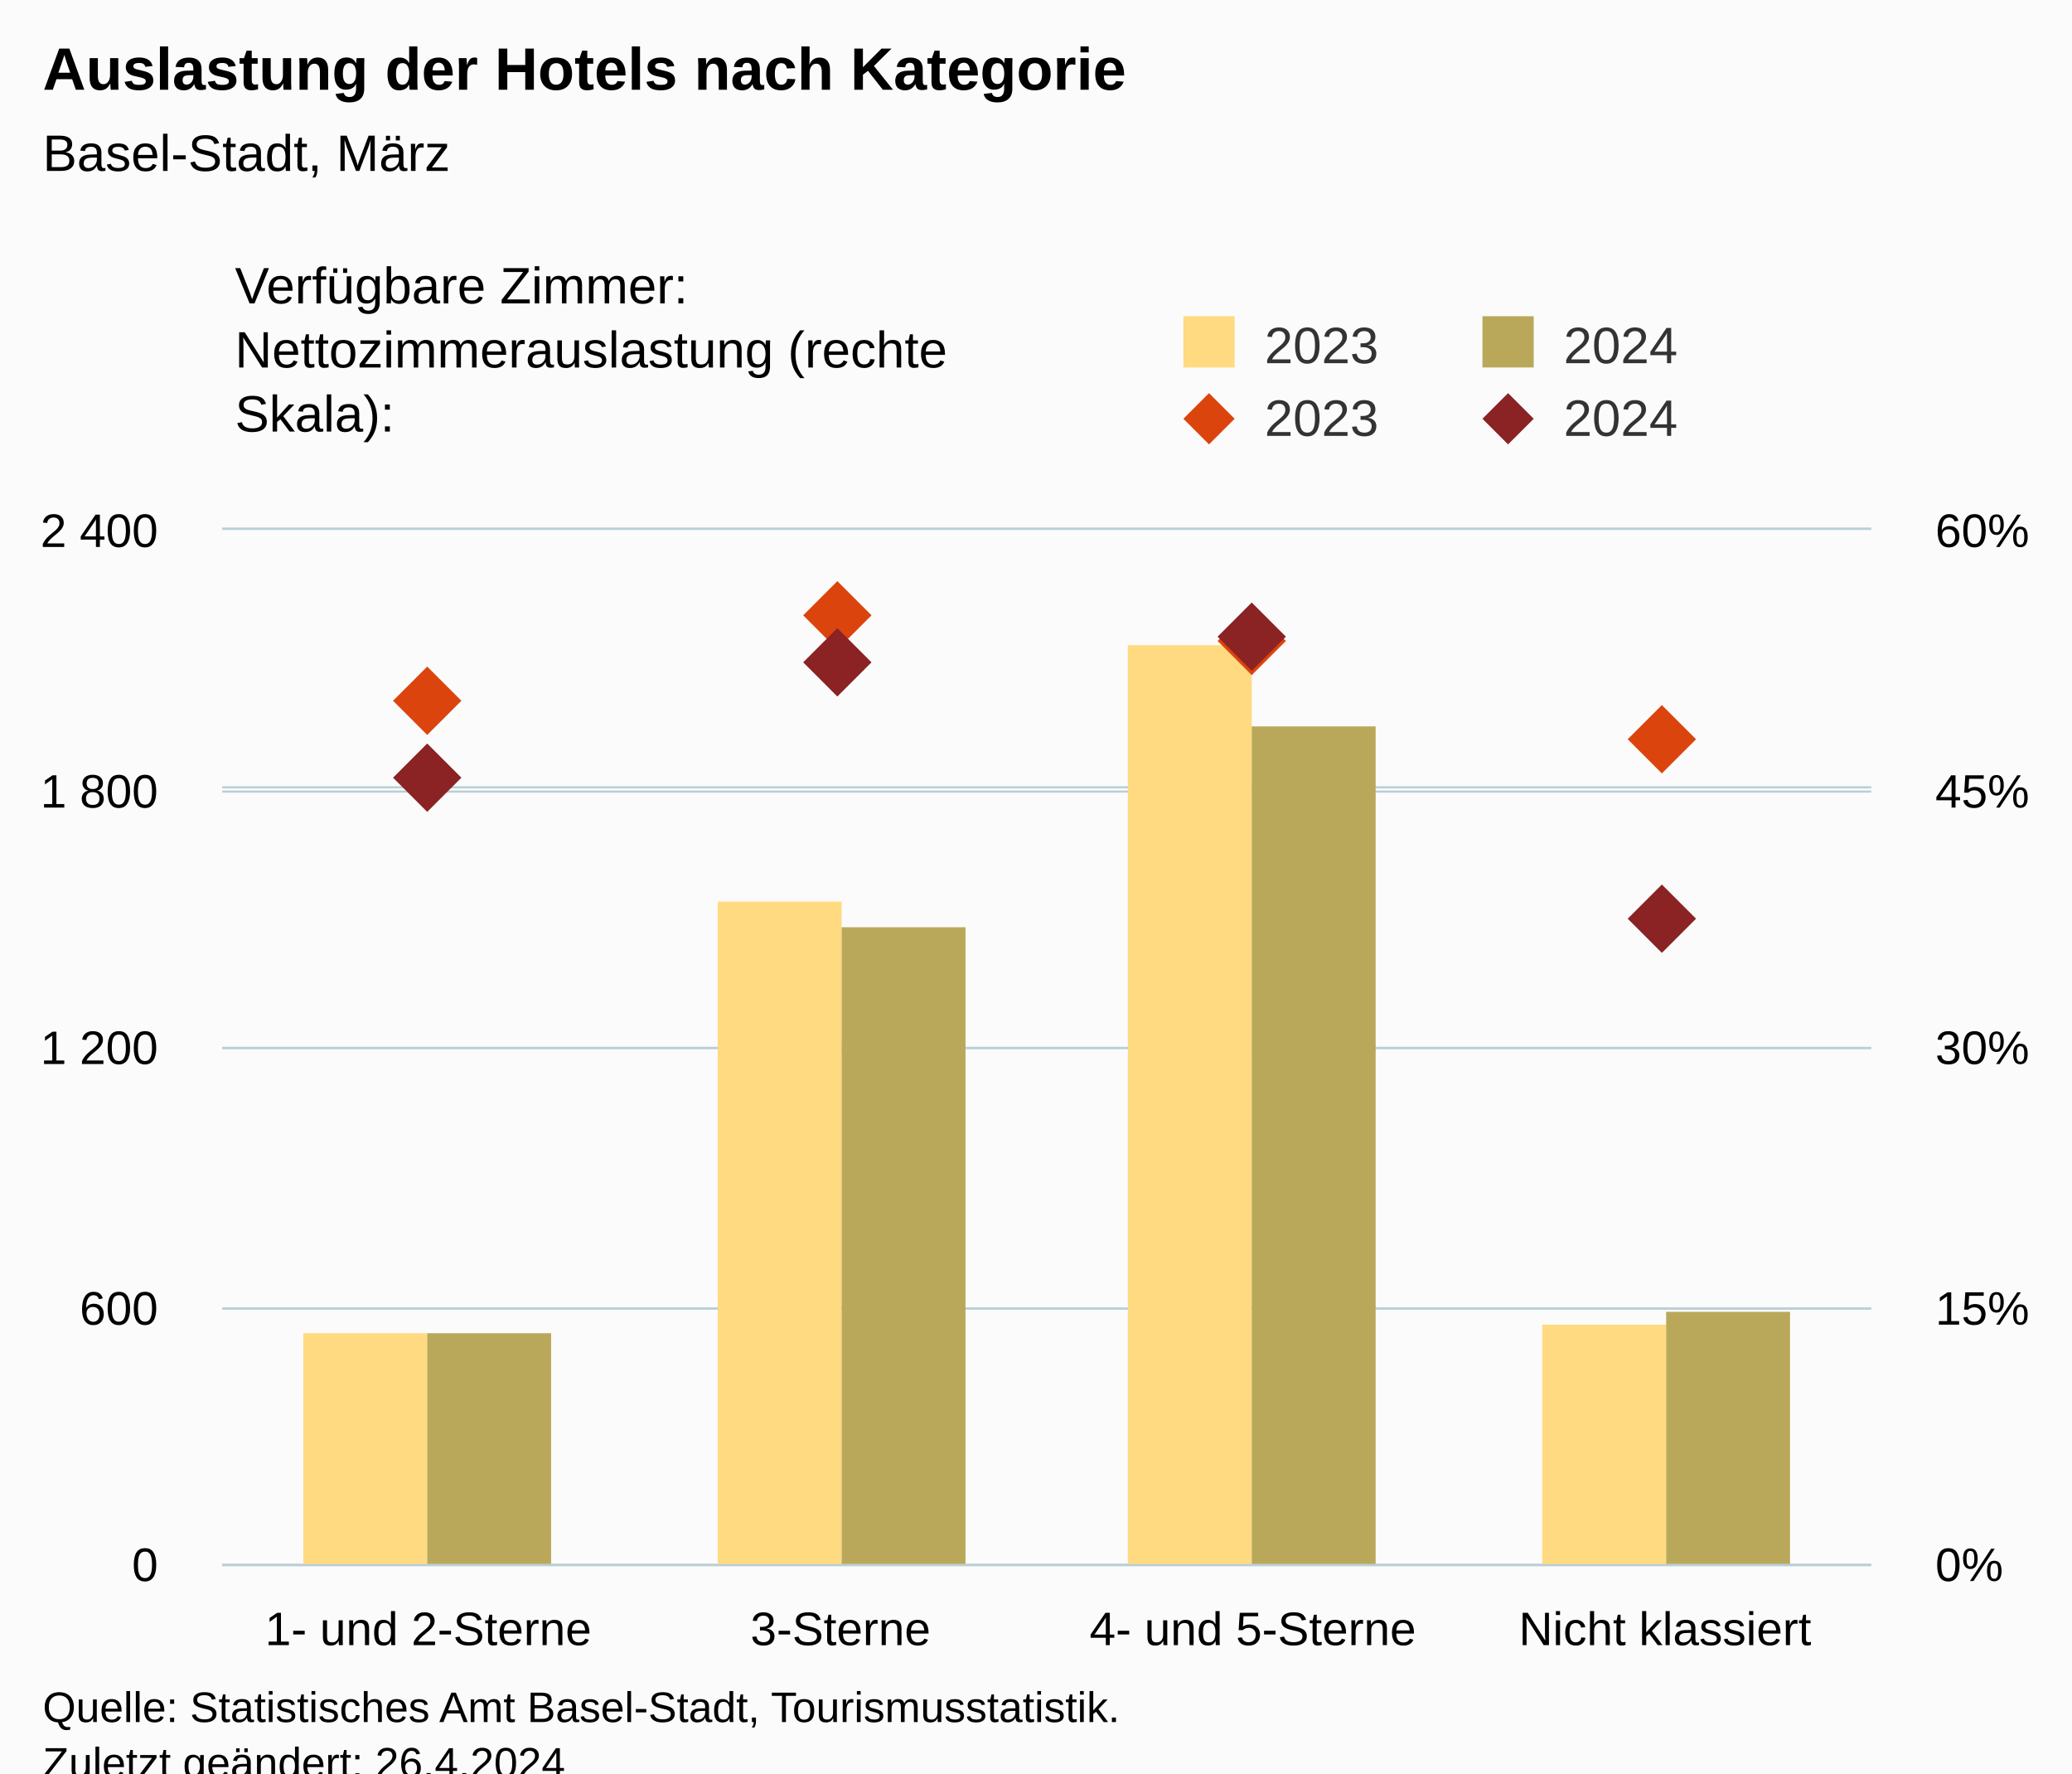
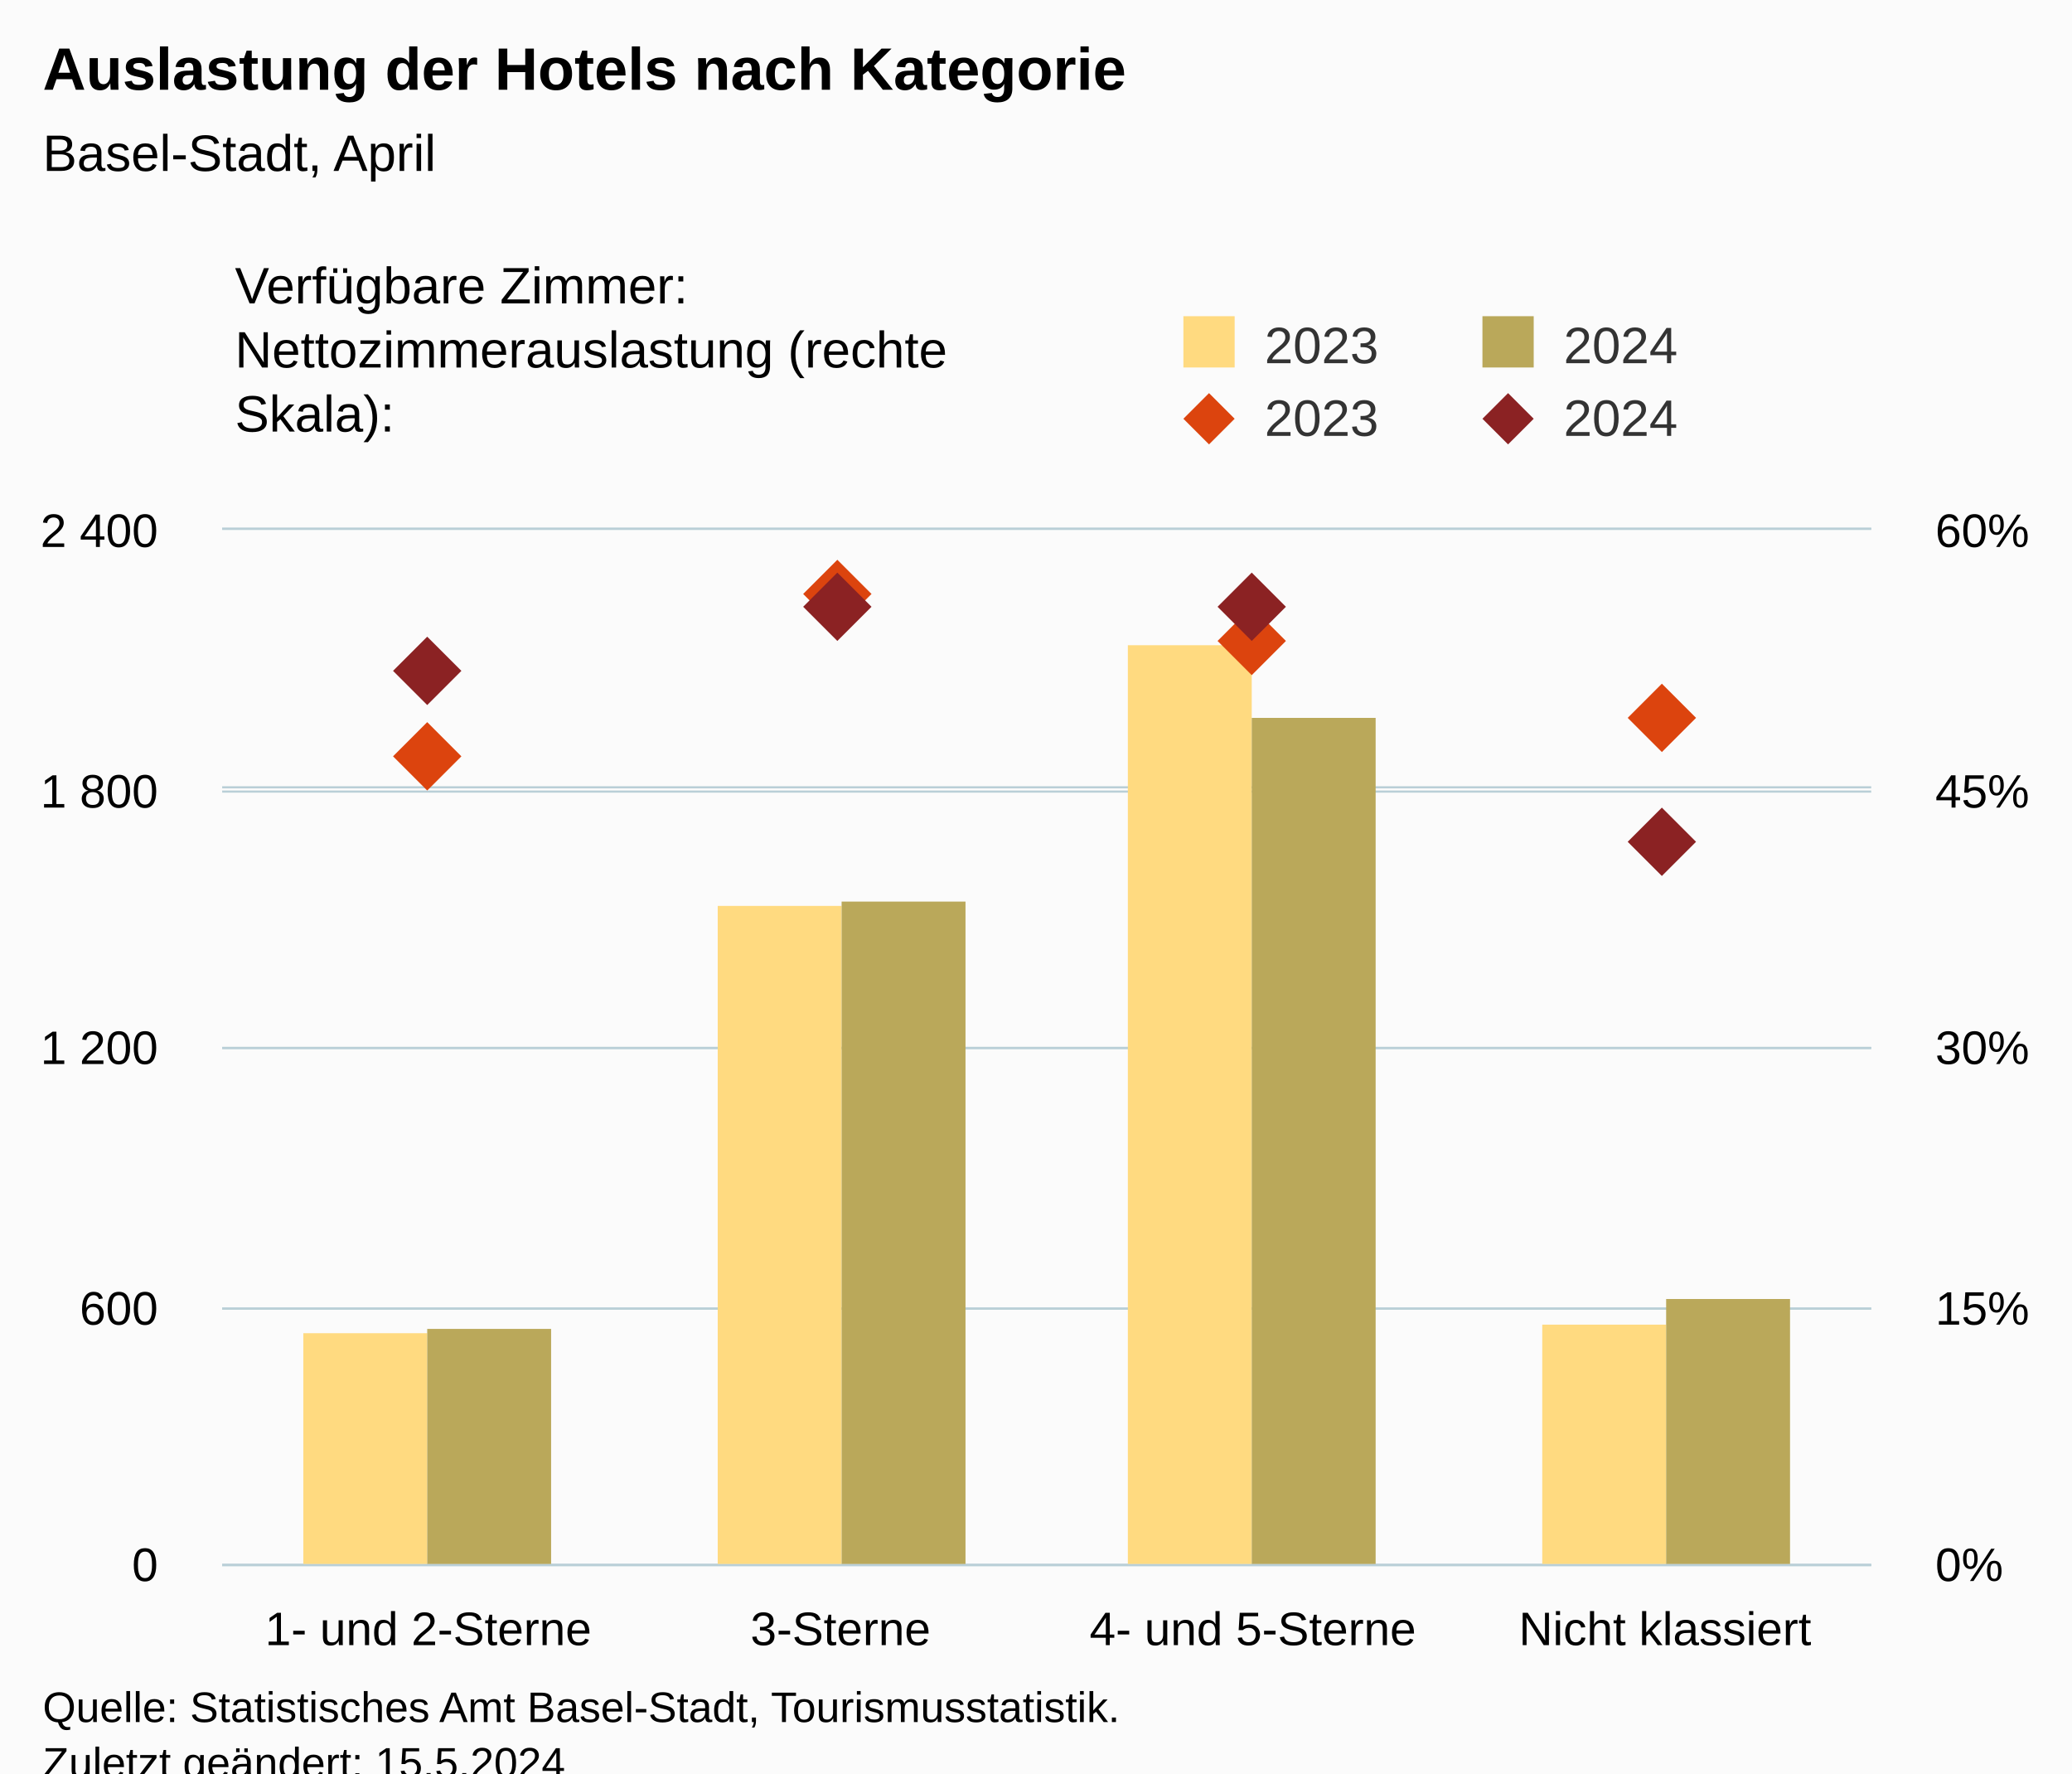
<svg xmlns="http://www.w3.org/2000/svg" version="1.1" class="highcharts-root" style="font-family:Arial;font-size:12px;" viewBox="0 0 485 415">
  <defs>
-     <clipPath id="highcharts-tuvikhb-25-">
+     <clipPath id="highcharts-wcpll2p-25-">
      <rect x="0" y="0" width="386" height="242" fill="none" />
    </clipPath>
-     <clipPath id="highcharts-tuvikhb-30-">
+     <clipPath id="highcharts-wcpll2p-30-">
      <rect x="0" y="0" width="386" height="242" fill="none" />
    </clipPath>
-     <clipPath id="highcharts-tuvikhb-39-">
+     <clipPath id="highcharts-wcpll2p-39-">
      <rect x="0" y="0" width="386" height="242" fill="none" />
    </clipPath>
-     <clipPath id="highcharts-tuvikhb-44-">
+     <clipPath id="highcharts-wcpll2p-44-">
      <rect x="52" y="124" width="386" height="242" fill="none" />
    </clipPath>
  </defs>
  <rect fill="#fbfbfb" class="highcharts-background" x="0" y="0" width="485" height="428" rx="0" ry="0" />
  <rect fill="none" class="highcharts-plot-background" x="52" y="124" width="386" height="242" />
  <g class="highcharts-pane-group" data-z-index="0" />
  <g class="highcharts-grid highcharts-xaxis-grid" data-z-index="1">
    <path fill="none" data-z-index="1" class="highcharts-grid-line" d="M 148.5 124 L 148.5 366" opacity="1" />
    <path fill="none" data-z-index="1" class="highcharts-grid-line" d="M 244.5 124 L 244.5 366" opacity="1" />
    <path fill="none" data-z-index="1" class="highcharts-grid-line" d="M 341.5 124 L 341.5 366" opacity="1" />
    <path fill="none" data-z-index="1" class="highcharts-grid-line" d="M 437.5 124 L 437.5 366" opacity="1" />
    <path fill="none" data-z-index="1" class="highcharts-grid-line" d="M 51.5 124 L 51.5 366" opacity="1" />
  </g>
  <g class="highcharts-grid highcharts-yaxis-grid" data-z-index="1">
    <path fill="none" stroke="#B9CFD7" stroke-width="0.5" data-z-index="1" class="highcharts-grid-line" d="M 52 366.25 L 438 366.25" opacity="1" />
    <path fill="none" stroke="#B9CFD7" stroke-width="0.5" data-z-index="1" class="highcharts-grid-line" d="M 52 306.25 L 438 306.25" opacity="1" />
    <path fill="none" stroke="#B9CFD7" stroke-width="0.5" data-z-index="1" class="highcharts-grid-line" d="M 52 245.25 L 438 245.25" opacity="1" />
    <path fill="none" stroke="#B9CFD7" stroke-width="0.5" data-z-index="1" class="highcharts-grid-line" d="M 52 185.25 L 438 185.25" opacity="1" />
    <path fill="none" stroke="#B9CFD7" stroke-width="0.5" data-z-index="1" class="highcharts-grid-line" d="M 52 123.75 L 438 123.75" opacity="1" />
  </g>
  <g class="highcharts-grid highcharts-yaxis-grid" data-z-index="1">
    <path fill="none" stroke="#B9CFD7" stroke-width="0.5" data-z-index="1" class="highcharts-grid-line" d="M 52 366.25 L 438 366.25" opacity="1" />
    <path fill="none" stroke="#B9CFD7" stroke-width="0.5" data-z-index="1" class="highcharts-grid-line" d="M 52 306.25 L 438 306.25" opacity="1" />
    <path fill="none" stroke="#B9CFD7" stroke-width="0.5" data-z-index="1" class="highcharts-grid-line" d="M 52 245.25 L 438 245.25" opacity="1" />
    <path fill="none" stroke="#B9CFD7" stroke-width="0.5" data-z-index="1" class="highcharts-grid-line" d="M 52 184.25 L 438 184.25" opacity="1" />
    <path fill="none" stroke="#B9CFD7" stroke-width="0.5" data-z-index="1" class="highcharts-grid-line" d="M 52 123.75 L 438 123.75" opacity="1" />
  </g>
  <rect fill="none" class="highcharts-plot-border" data-z-index="1" x="52" y="124" width="386" height="242" />
  <g class="highcharts-axis highcharts-xaxis" data-z-index="2">
    <path fill="none" class="highcharts-axis-line" stroke="#B9CFD7" stroke-width="0.5" data-z-index="7" d="M 52 366.25 L 438 366.25" />
  </g>
  <g class="highcharts-axis highcharts-yaxis" data-z-index="2">
    <path fill="none" class="highcharts-axis-line" data-z-index="7" d="M 52 124 L 52 366" />
  </g>
  <g class="highcharts-axis highcharts-yaxis" data-z-index="2">
    <path fill="none" class="highcharts-axis-line" data-z-index="7" d="M 438 124 L 438 366" />
  </g>
  <g class="highcharts-series-group" data-z-index="3">
-     <g class="highcharts-series highcharts-series-0 highcharts-column-series" data-z-index="0.1" opacity="1" transform="translate(52,124) scale(1 1)" clip-path="url(#highcharts-tuvikhb-30-)">
+     <g class="highcharts-series highcharts-series-0 highcharts-column-series" data-z-index="0.1" opacity="1" transform="translate(52,124) scale(1 1)" clip-path="url(#highcharts-wcpll2p-30-)">
      <rect x="19" y="188" width="29" height="55" fill="rgb(255, 218, 128)" opacity="1" class="highcharts-point" />
-       <rect x="116" y="87" width="29" height="156" fill="rgb(255, 218, 128)" opacity="1" class="highcharts-point" />
+       <rect x="116" y="88" width="29" height="155" fill="rgb(255, 218, 128)" opacity="1" class="highcharts-point" />
      <rect x="212" y="27" width="29" height="216" fill="rgb(255, 218, 128)" opacity="1" class="highcharts-point" />
      <rect x="309" y="186" width="29" height="57" fill="rgb(255, 218, 128)" opacity="1" class="highcharts-point" />
    </g>
    <g class="highcharts-markers highcharts-series-0 highcharts-column-series" data-z-index="0.1" opacity="1" transform="translate(52,124) scale(1 1)" clip-path="none" />
-     <g class="highcharts-series highcharts-series-1 highcharts-column-series" data-z-index="0.1" opacity="1" transform="translate(52,124) scale(1 1)" clip-path="url(#highcharts-tuvikhb-30-)">
-       <rect x="48" y="188" width="29" height="55" fill="rgb(186, 168, 90)" opacity="1" class="highcharts-point" />
-       <rect x="145" y="93" width="29" height="150" fill="rgb(186, 168, 90)" opacity="1" class="highcharts-point" />
-       <rect x="241" y="46" width="29" height="197" fill="rgb(186, 168, 90)" opacity="1" class="highcharts-point" />
-       <rect x="338" y="183" width="29" height="60" fill="rgb(186, 168, 90)" opacity="1" class="highcharts-point" />
+     <g class="highcharts-series highcharts-series-1 highcharts-column-series" data-z-index="0.1" opacity="1" transform="translate(52,124) scale(1 1)" clip-path="url(#highcharts-wcpll2p-30-)">
+       <rect x="48" y="187" width="29" height="56" fill="rgb(186, 168, 90)" opacity="1" class="highcharts-point" />
+       <rect x="145" y="87" width="29" height="156" fill="rgb(186, 168, 90)" opacity="1" class="highcharts-point" />
+       <rect x="241" y="44" width="29" height="199" fill="rgb(186, 168, 90)" opacity="1" class="highcharts-point" />
+       <rect x="338" y="180" width="29" height="63" fill="rgb(186, 168, 90)" opacity="1" class="highcharts-point" />
    </g>
    <g class="highcharts-markers highcharts-series-1 highcharts-column-series" data-z-index="0.1" opacity="1" transform="translate(52,124) scale(1 1)" clip-path="none" />
-     <g class="highcharts-series highcharts-series-2 highcharts-scatter-series" data-z-index="0.1" opacity="1" transform="translate(52,124) scale(1 1)" clip-path="url(#highcharts-tuvikhb-39-)" />
+     <g class="highcharts-series highcharts-series-2 highcharts-scatter-series" data-z-index="0.1" opacity="1" transform="translate(52,124) scale(1 1)" clip-path="url(#highcharts-wcpll2p-39-)" />
    <g class="highcharts-markers highcharts-series-2 highcharts-scatter-series" data-z-index="0.1" opacity="1" transform="translate(52,124) scale(1 1)" clip-path="none">
-       <path fill="rgb(220, 68, 14)" d="M 48 32 L 56 40 L 48 48 L 40 40 Z" opacity="1" class="highcharts-point" />
-       <path fill="rgb(220, 68, 14)" d="M 144 12 L 152 20 L 144 28 L 136 20 Z" opacity="1" class="highcharts-point" />
+       <path fill="rgb(220, 68, 14)" d="M 48 45 L 56 53 L 48 61 L 40 53 Z" opacity="1" class="highcharts-point" />
+       <path fill="rgb(220, 68, 14)" d="M 144 7 L 152 15 L 144 23 L 136 15 Z" opacity="1" class="highcharts-point" />
      <path fill="rgb(220, 68, 14)" d="M 241 18 L 249 26 L 241 34 L 233 26 Z" opacity="1" class="highcharts-point" />
-       <path fill="rgb(220, 68, 14)" d="M 337 41 L 345 49 L 337 57 L 329 49 Z" opacity="1" class="highcharts-point" />
+       <path fill="rgb(220, 68, 14)" d="M 337 36 L 345 44 L 337 52 L 329 44 Z" opacity="1" class="highcharts-point" />
    </g>
-     <g class="highcharts-series highcharts-series-3 highcharts-scatter-series" data-z-index="0.1" opacity="1" transform="translate(52,124) scale(1 1)" clip-path="url(#highcharts-tuvikhb-39-)" />
+     <g class="highcharts-series highcharts-series-3 highcharts-scatter-series" data-z-index="0.1" opacity="1" transform="translate(52,124) scale(1 1)" clip-path="url(#highcharts-wcpll2p-39-)" />
    <g class="highcharts-markers highcharts-series-3 highcharts-scatter-series" data-z-index="0.1" opacity="1" transform="translate(52,124) scale(1 1)" clip-path="none">
-       <path fill="rgb(139, 34, 35)" d="M 48 50 L 56 58 L 48 66 L 40 58 Z" opacity="1" class="highcharts-point" />
-       <path fill="rgb(139, 34, 35)" d="M 144 23 L 152 31 L 144 39 L 136 31 Z" opacity="1" class="highcharts-point" />
-       <path fill="rgb(139, 34, 35)" d="M 241 17 L 249 25 L 241 33 L 233 25 Z" opacity="1" class="highcharts-point" />
-       <path fill="rgb(139, 34, 35)" d="M 337 83 L 345 91 L 337 99 L 329 91 Z" opacity="1" class="highcharts-point" />
+       <path fill="rgb(139, 34, 35)" d="M 48 25 L 56 33 L 48 41 L 40 33 Z" opacity="1" class="highcharts-point" />
+       <path fill="rgb(139, 34, 35)" d="M 144 10 L 152 18 L 144 26 L 136 18 Z" opacity="1" class="highcharts-point" />
+       <path fill="rgb(139, 34, 35)" d="M 241 10 L 249 18 L 241 26 L 233 18 Z" opacity="1" class="highcharts-point" />
+       <path fill="rgb(139, 34, 35)" d="M 337 65 L 345 73 L 337 81 L 329 73 Z" opacity="1" class="highcharts-point" />
    </g>
  </g>
  <text x="10" text-anchor="start" class="highcharts-title" data-z-index="4" style="color:#000000;font-size:14px;font-weight:bold;fill:#000000;" y="21">
    <tspan>Auslastung der Hotels nach Kategorie</tspan>
  </text>
  <text x="10" text-anchor="start" class="highcharts-subtitle" data-z-index="4" style="color:#000000;font-size:12px;font-weight:normal;fill:#000000;" y="40">
-     <tspan>Basel-Stadt, März</tspan>
+     <tspan>Basel-Stadt, April</tspan>
  </text>
  <text x="10" text-anchor="start" class="highcharts-caption" data-z-index="4" style="color:#666666;fill:#666666;" y="400" />
  <g class="highcharts-legend" data-z-index="7" transform="translate(267,16)">
    <rect fill="none" class="highcharts-legend-box" rx="0" ry="0" x="0" y="0" width="208" height="96" visibility="visible" />
    <g data-z-index="1" transform="translate(0,51)">
      <g>
        <g class="highcharts-legend-item highcharts-column-series highcharts-color-undefined highcharts-series-0" data-z-index="1" transform="translate(8,3)">
          <text x="21" style="color:#333333;cursor:pointer;font-size:12px;font-weight:normal;fill:#333333;" text-anchor="start" data-z-index="2" y="15">
            <tspan>2023</tspan>
          </text>
          <rect x="2" y="4" width="12" height="12" fill="rgb(255, 218, 128)" class="highcharts-point" data-z-index="3" />
        </g>
        <g class="highcharts-legend-item highcharts-column-series highcharts-color-undefined highcharts-series-1" data-z-index="1" transform="translate(78,3)">
          <text x="21" y="15" style="color:#333333;cursor:pointer;font-size:12px;font-weight:normal;fill:#333333;" text-anchor="start" data-z-index="2">
            <tspan>2024</tspan>
          </text>
          <rect x="2" y="4" width="12" height="12" fill="rgb(186, 168, 90)" class="highcharts-point" data-z-index="3" />
        </g>
        <g class="highcharts-legend-item highcharts-scatter-series highcharts-color-undefined highcharts-series-2" data-z-index="1" transform="translate(8,20)">
          <path fill="none" d="M 0 11 L 16 11" class="highcharts-graph" />
          <path fill="rgb(220, 68, 14)" d="M 8 5 L 14 11 L 8 17 L 2 11 Z" class="highcharts-point" opacity="1" />
          <text x="21" y="15" style="color:#333333;cursor:pointer;font-size:12px;font-weight:normal;fill:#333333;" text-anchor="start" data-z-index="2">
            <tspan>2023</tspan>
          </text>
        </g>
        <g class="highcharts-legend-item highcharts-scatter-series highcharts-color-undefined highcharts-series-3" data-z-index="1" transform="translate(78,20)">
          <path fill="none" d="M 0 11 L 16 11" class="highcharts-graph" />
          <path fill="rgb(139, 34, 35)" d="M 8 5 L 14 11 L 8 17 L 2 11 Z" class="highcharts-point" opacity="1" />
          <text x="21" y="15" style="color:#333333;cursor:pointer;font-size:12px;font-weight:normal;fill:#333333;" text-anchor="start" data-z-index="2">
            <tspan>2024</tspan>
          </text>
        </g>
      </g>
    </g>
    <g class="highcharts-label highcharts-legend-title" data-z-index="1" transform="translate(-215,40)">
      <text x="3" data-z-index="1" style="font-weight:normal;" y="15">
        <tspan>Verfügbare Zimmer:</tspan>
        <tspan x="3" dy="15">Nettozimmerauslastung (rechte</tspan>
        <tspan dy="15" x="3">Skala):</tspan>
      </text>
    </g>
  </g>
  <g class="highcharts-axis-labels highcharts-xaxis-labels" data-z-index="7">
    <text x="100.25" style="color:#000000;cursor:default;font-size:11px;fill:#000000;" text-anchor="middle" transform="translate(0,0)" y="385" opacity="1">
      <tspan>1- und 2-Sterne</tspan>
    </text>
    <text x="196.75" style="color:#000000;cursor:default;font-size:11px;fill:#000000;" text-anchor="middle" transform="translate(0,0)" y="385" opacity="1">3-Sterne</text>
    <text x="293.25" style="color:#000000;cursor:default;font-size:11px;fill:#000000;" text-anchor="middle" transform="translate(0,0)" y="385" opacity="1">
      <tspan>4- und 5-Sterne</tspan>
    </text>
    <text x="389.75" style="color:#000000;cursor:default;font-size:11px;fill:#000000;" text-anchor="middle" transform="translate(0,0)" y="385" opacity="1">
      <tspan>Nicht klassiert</tspan>
    </text>
  </g>
  <g class="highcharts-axis-labels highcharts-yaxis-labels" data-z-index="7">
    <text x="37" style="color:#000000;cursor:default;font-size:11px;fill:#000000;" text-anchor="end" transform="translate(0,0)" y="370" opacity="1">0</text>
    <text x="37" style="color:#000000;cursor:default;font-size:11px;fill:#000000;" text-anchor="end" transform="translate(0,0)" y="310" opacity="1">600</text>
    <text x="37" style="color:#000000;cursor:default;font-size:11px;fill:#000000;" text-anchor="end" transform="translate(0,0)" y="249" opacity="1">
      <tspan>1 200</tspan>
    </text>
    <text x="37" style="color:#000000;cursor:default;font-size:11px;fill:#000000;" text-anchor="end" transform="translate(0,0)" y="189" opacity="1">
      <tspan>1 800</tspan>
    </text>
    <text x="37" style="color:#000000;cursor:default;font-size:11px;fill:#000000;" text-anchor="end" transform="translate(0,0)" y="128" opacity="1">
      <tspan>2 400</tspan>
    </text>
  </g>
  <g class="highcharts-axis-labels highcharts-yaxis-labels" data-z-index="7">
    <text x="453" style="color:#000000;cursor:default;font-size:11px;fill:#000000;" text-anchor="start" transform="translate(0,0)" y="370" opacity="1">0%</text>
    <text x="453" style="color:#000000;cursor:default;font-size:11px;fill:#000000;" text-anchor="start" transform="translate(0,0)" y="310" opacity="1">15%</text>
    <text x="453" style="color:#000000;cursor:default;font-size:11px;fill:#000000;" text-anchor="start" transform="translate(0,0)" y="249" opacity="1">30%</text>
    <text x="453" style="color:#000000;cursor:default;font-size:11px;fill:#000000;" text-anchor="start" transform="translate(0,0)" y="189" opacity="1">45%</text>
    <text x="453" style="color:#000000;cursor:default;font-size:11px;fill:#000000;" text-anchor="start" transform="translate(0,0)" y="128" opacity="1">60%</text>
  </g>
  <text x="10" class="highcharts-credits" text-anchor="start" data-z-index="8" style="cursor:default;color:#000000;font-size:10px;fill:#000000;" y="403">
    <tspan>Quelle: Statistisches Amt Basel-Stadt, Tourismusstatistik.</tspan>
-     <tspan x="10" dy="13">Zuletzt geändert: 26.4.2024</tspan>
+     <tspan x="10" dy="13">Zuletzt geändert: 15.5.2024</tspan>
  </text>
-   <g class="highcharts-control-points" data-z-index="99" clip-path="url(#highcharts-tuvikhb-44-)" />
+   <g class="highcharts-control-points" data-z-index="99" clip-path="url(#highcharts-wcpll2p-44-)" />
</svg>
